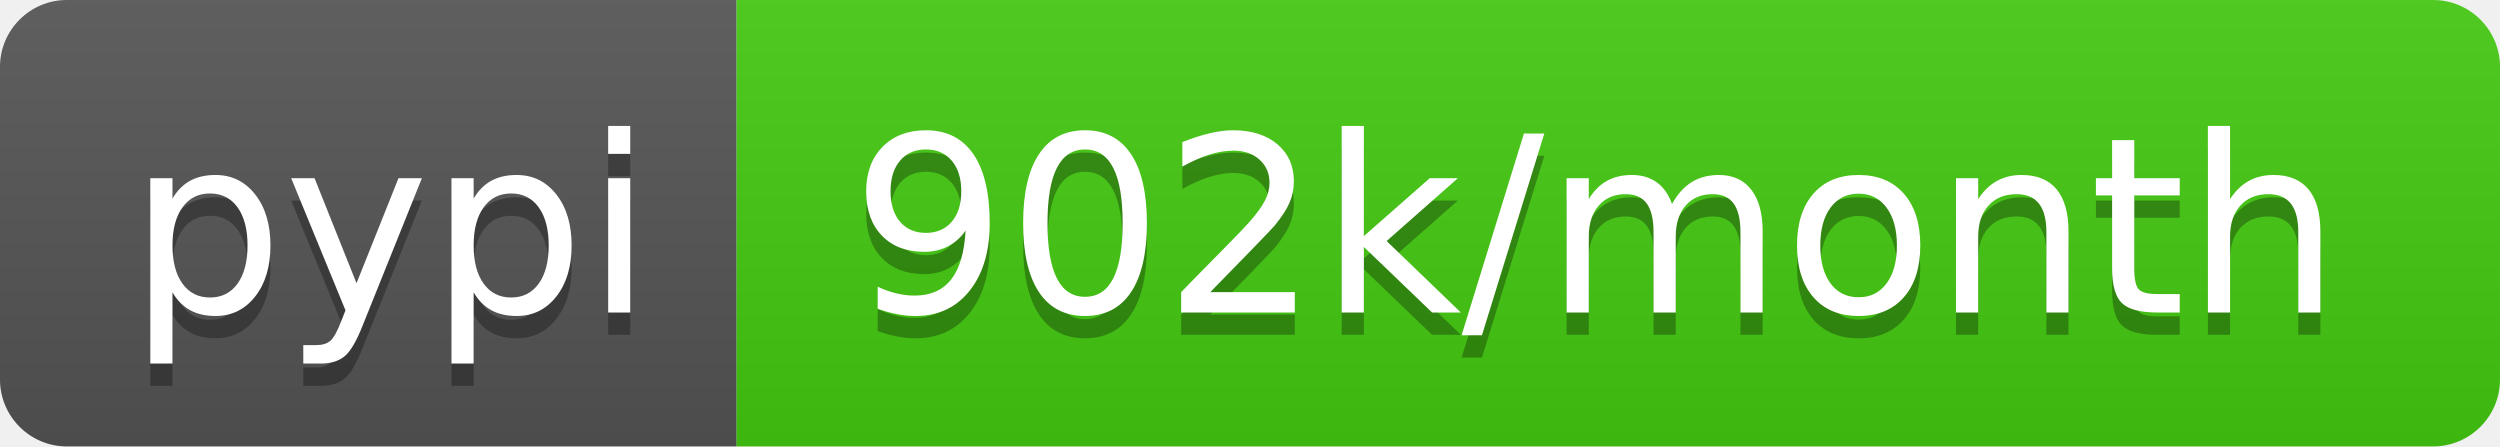
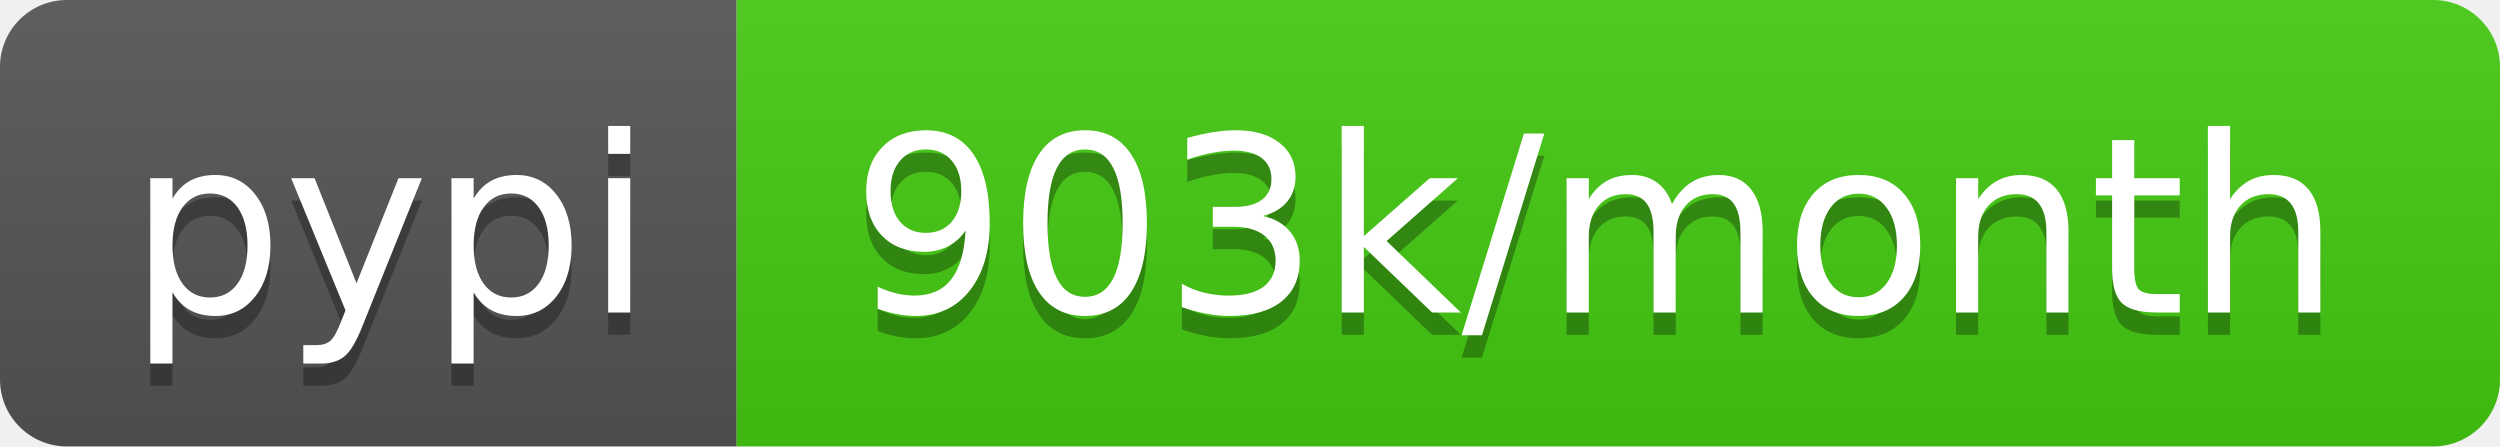
- <svg xmlns="http://www.w3.org/2000/svg" width="112" height="20" role="img" aria-label="pypi: 902k/month">
+ <svg xmlns="http://www.w3.org/2000/svg" width="112" height="20" role="img" aria-label="pypi: 903k/month">
  <linearGradient id="s" x2="0" y2="100%">
    <stop offset="0" stop-color="#bbb" stop-opacity=".1" />
    <stop offset="1" stop-opacity=".1" />
  </linearGradient>
  <clipPath id="r">
    <rect width="112" height="20" rx="3" fill="#fff" />
  </clipPath>
  <g clip-path="url(#r)">
    <rect width="33" height="20" fill="#555" />
    <rect x="33" width="79" height="20" fill="#4c1" />
    <rect width="112" height="20" fill="url(#s)" />
  </g>
  <g fill="#fff" text-anchor="middle" font-family="Verdana,Geneva,DejaVu Sans,sans-serif" text-rendering="geometricPrecision" font-size="110">
    <text aria-hidden="true" x="175" y="150" fill="#010101" fill-opacity=".3" transform="scale(.1)" textLength="230">pypi</text>
    <text x="175" y="140" transform="scale(.1)" fill="#fff" textLength="230">pypi</text>
-     <text aria-hidden="true" x="715" y="150" fill="#010101" fill-opacity=".3" transform="scale(.1)" textLength="690">902k/month</text>
-     <text x="715" y="140" transform="scale(.1)" fill="#fff" textLength="690">902k/month</text>
+     <text aria-hidden="true" x="715" y="150" fill="#010101" fill-opacity=".3" transform="scale(.1)" textLength="690">903k/month</text>
+     <text x="715" y="140" transform="scale(.1)" fill="#fff" textLength="690">903k/month</text>
  </g>
</svg>
